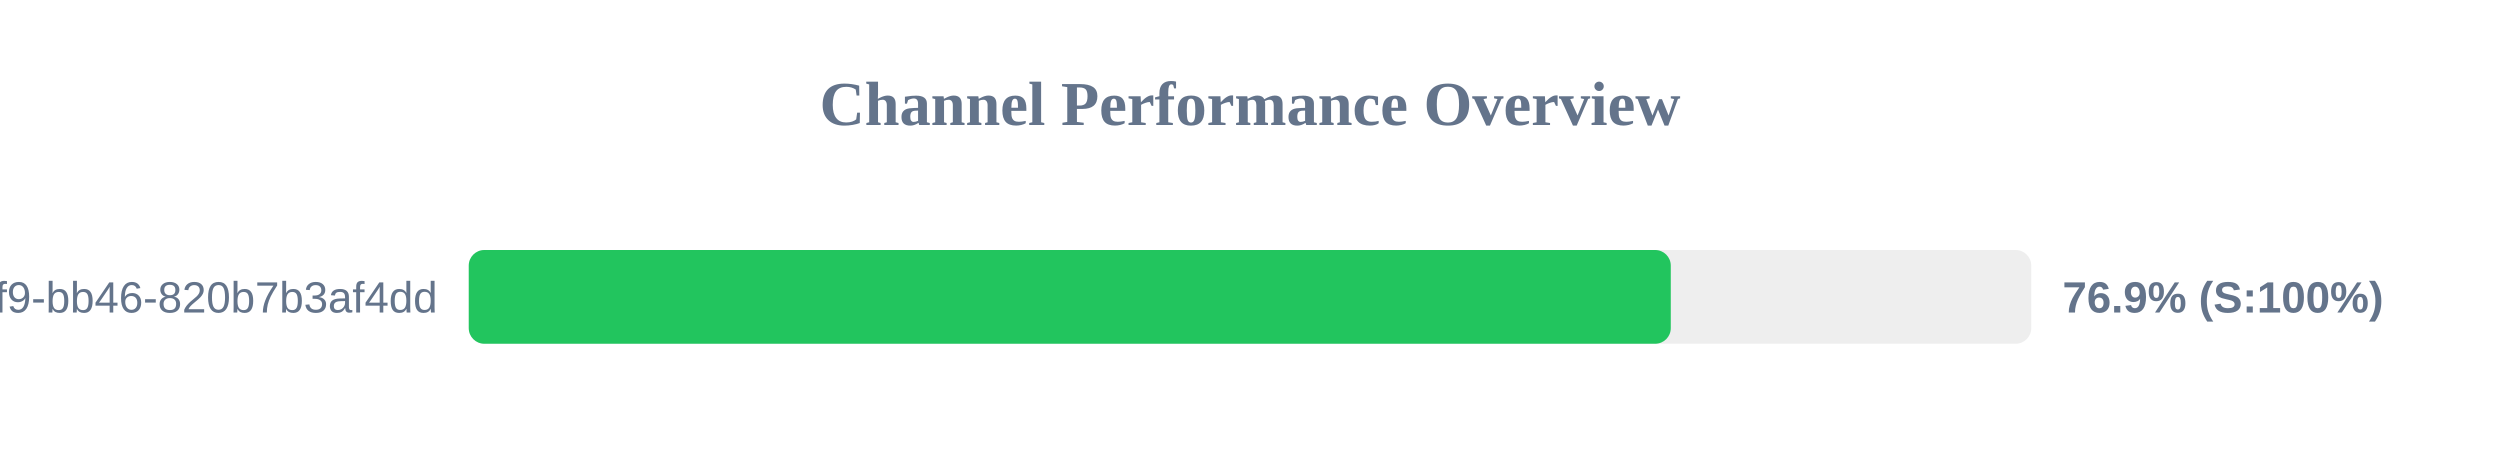
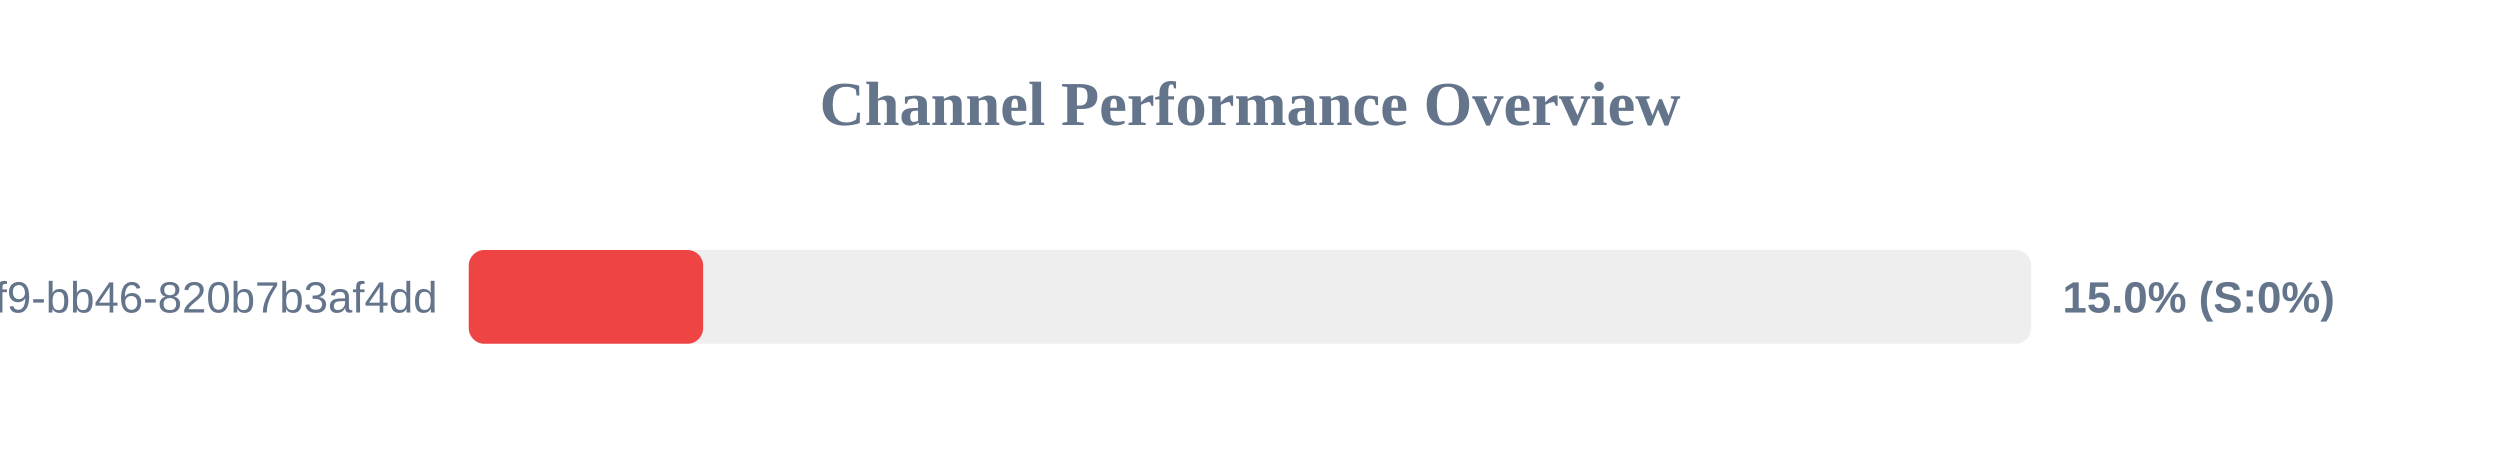
<svg xmlns="http://www.w3.org/2000/svg" width="800" height="150" version="1.1">
  <style>
        .row { font: 14px Arial; fill: #64748b; }
        .score { font: bold 14px Arial; fill: #64748b; }
    </style>
  <text x="400" y="40" text-anchor="middle" font-size="20px" font-weight="bold" fill="#64748b">Channel Performance Overview</text>
  <rect x="150" y="80" width="500" height="30" fill="#eee" rx="5" />
-   <rect x="150" y="80" width="384.65" height="30" fill="#22c55e" rx="5" />
+   <rect x="150" y="80" width="75.0" height="30" fill="#ef4444" rx="5" />
  <text x="140" y="100" text-anchor="end" class="row">?uuid=80b2ac81-ba69-41f9-bb46-820b7b3af4dd</text>
-   <text x="660" y="100" text-anchor="start" class="score">76.9% (S:100%)</text>
+   <text x="660" y="100" text-anchor="start" class="score">15.0% (S:0%)</text>
</svg>
